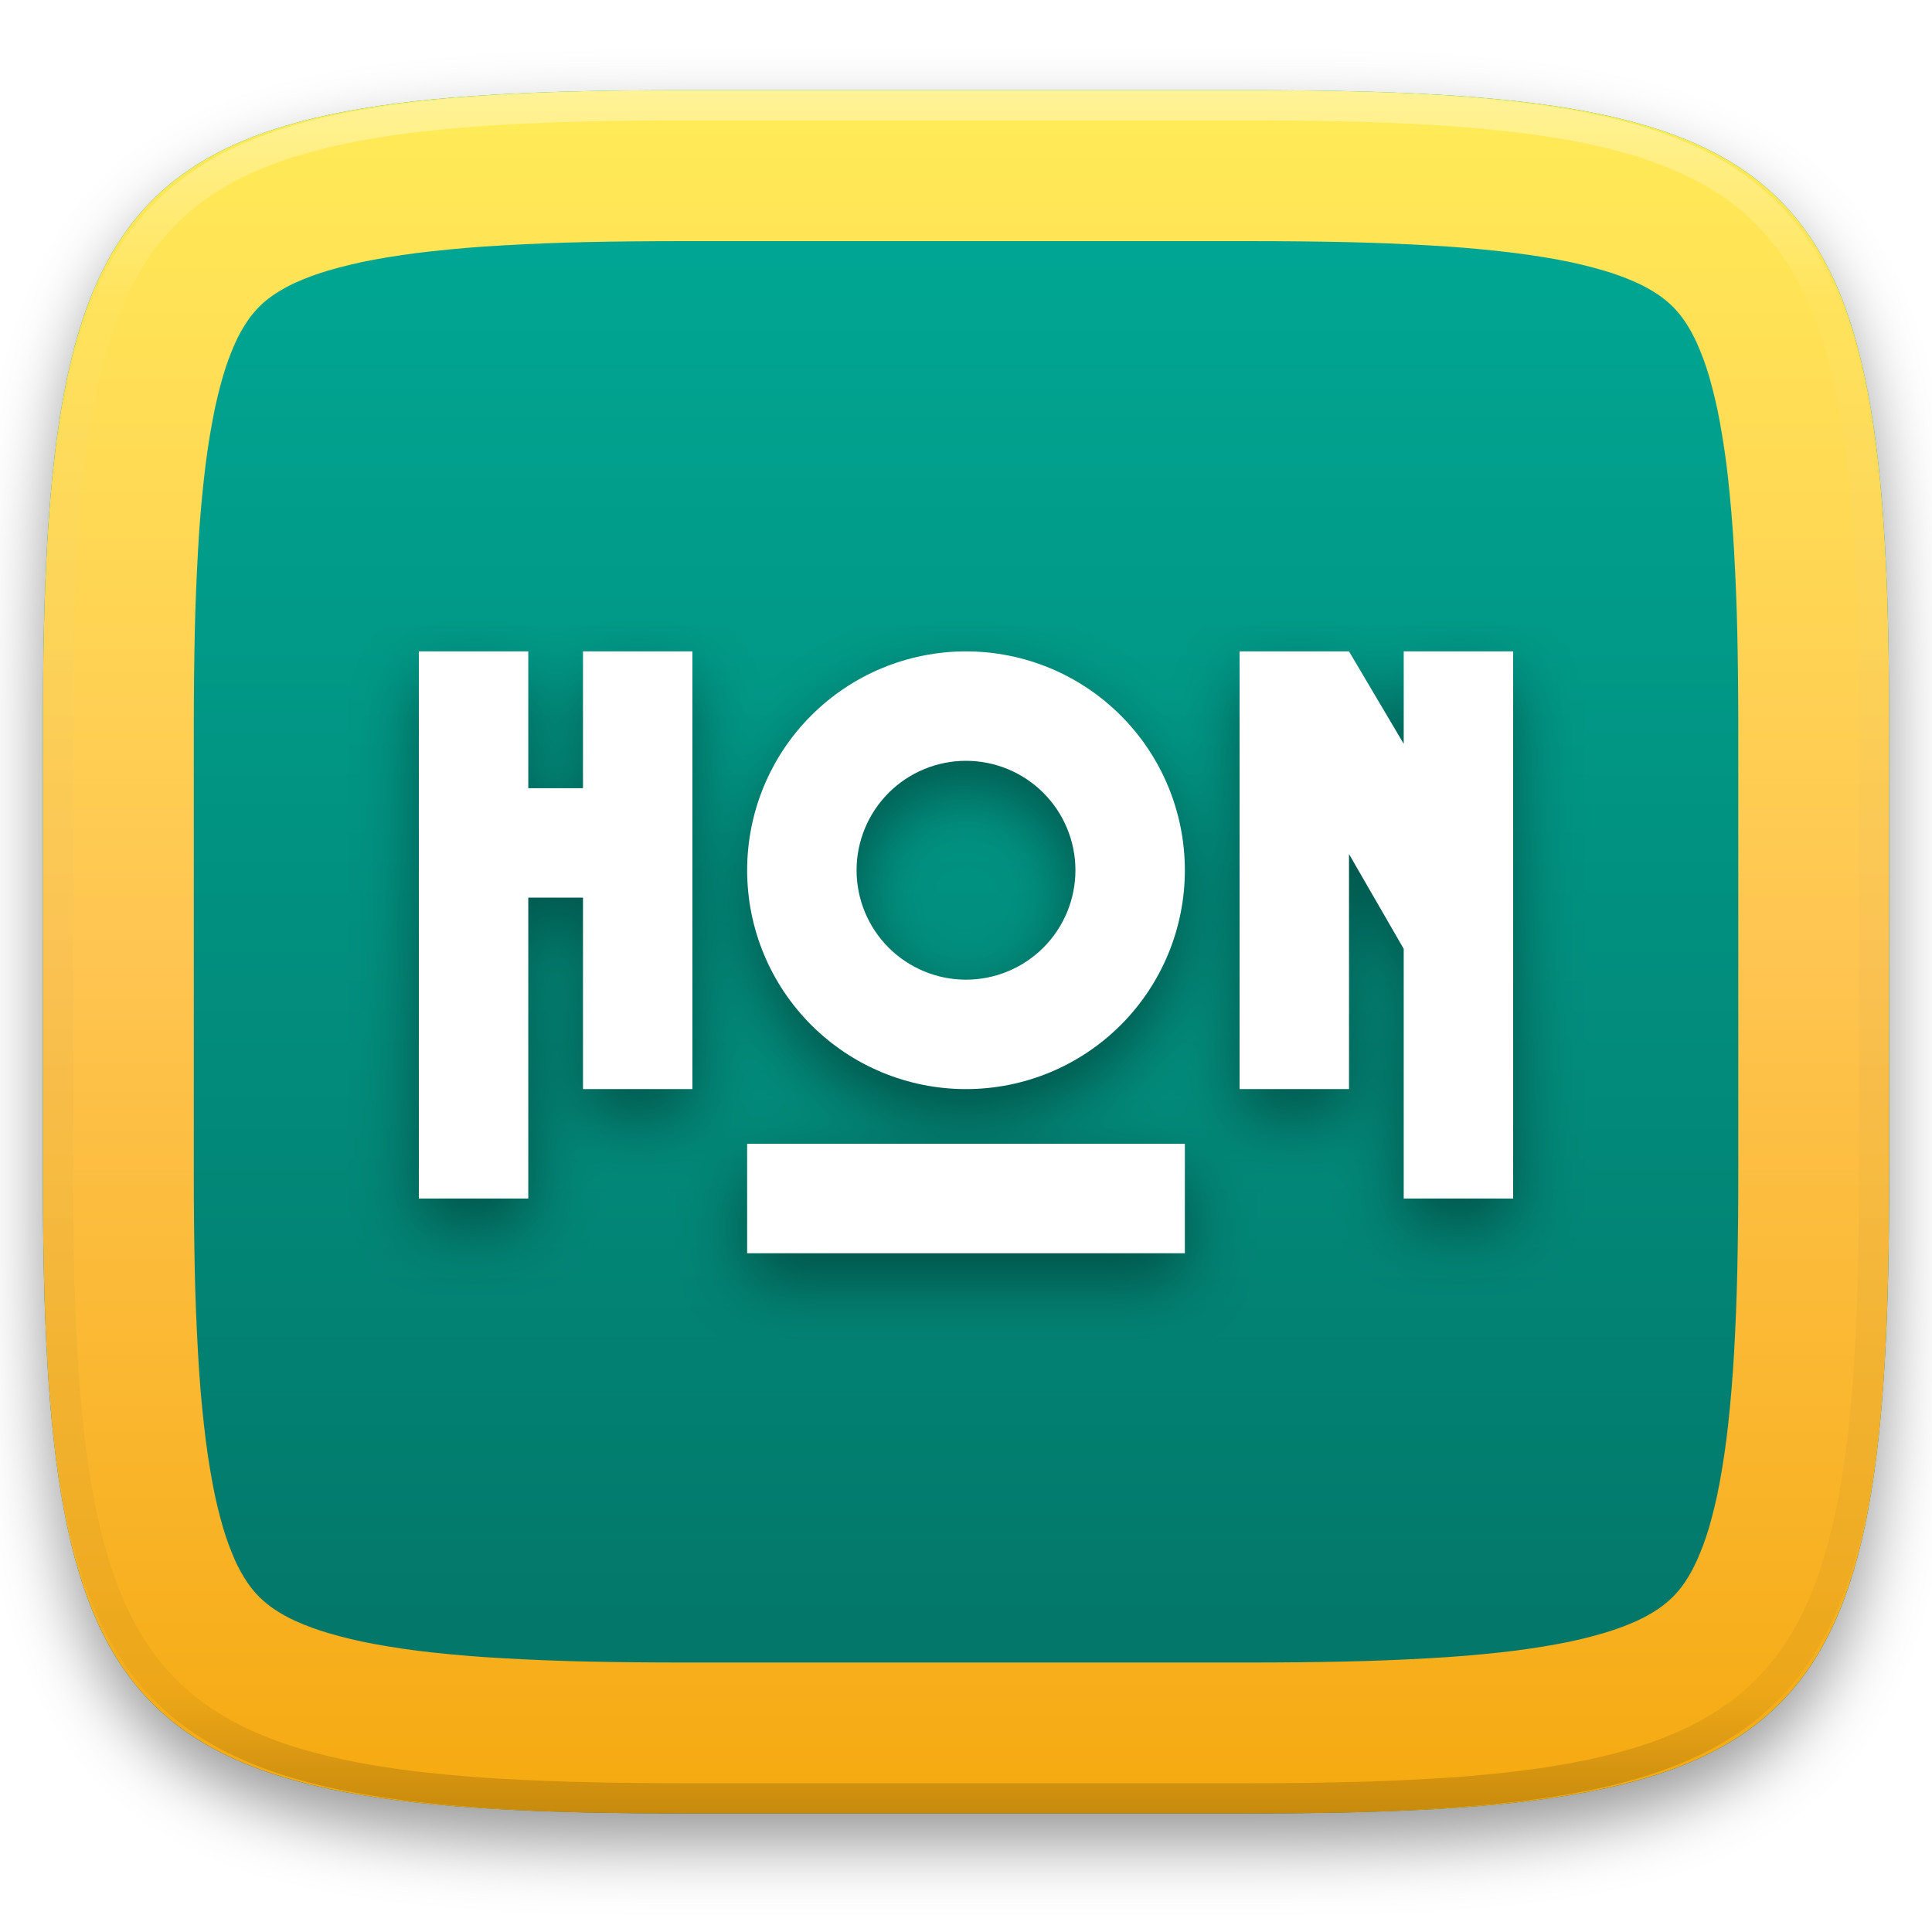
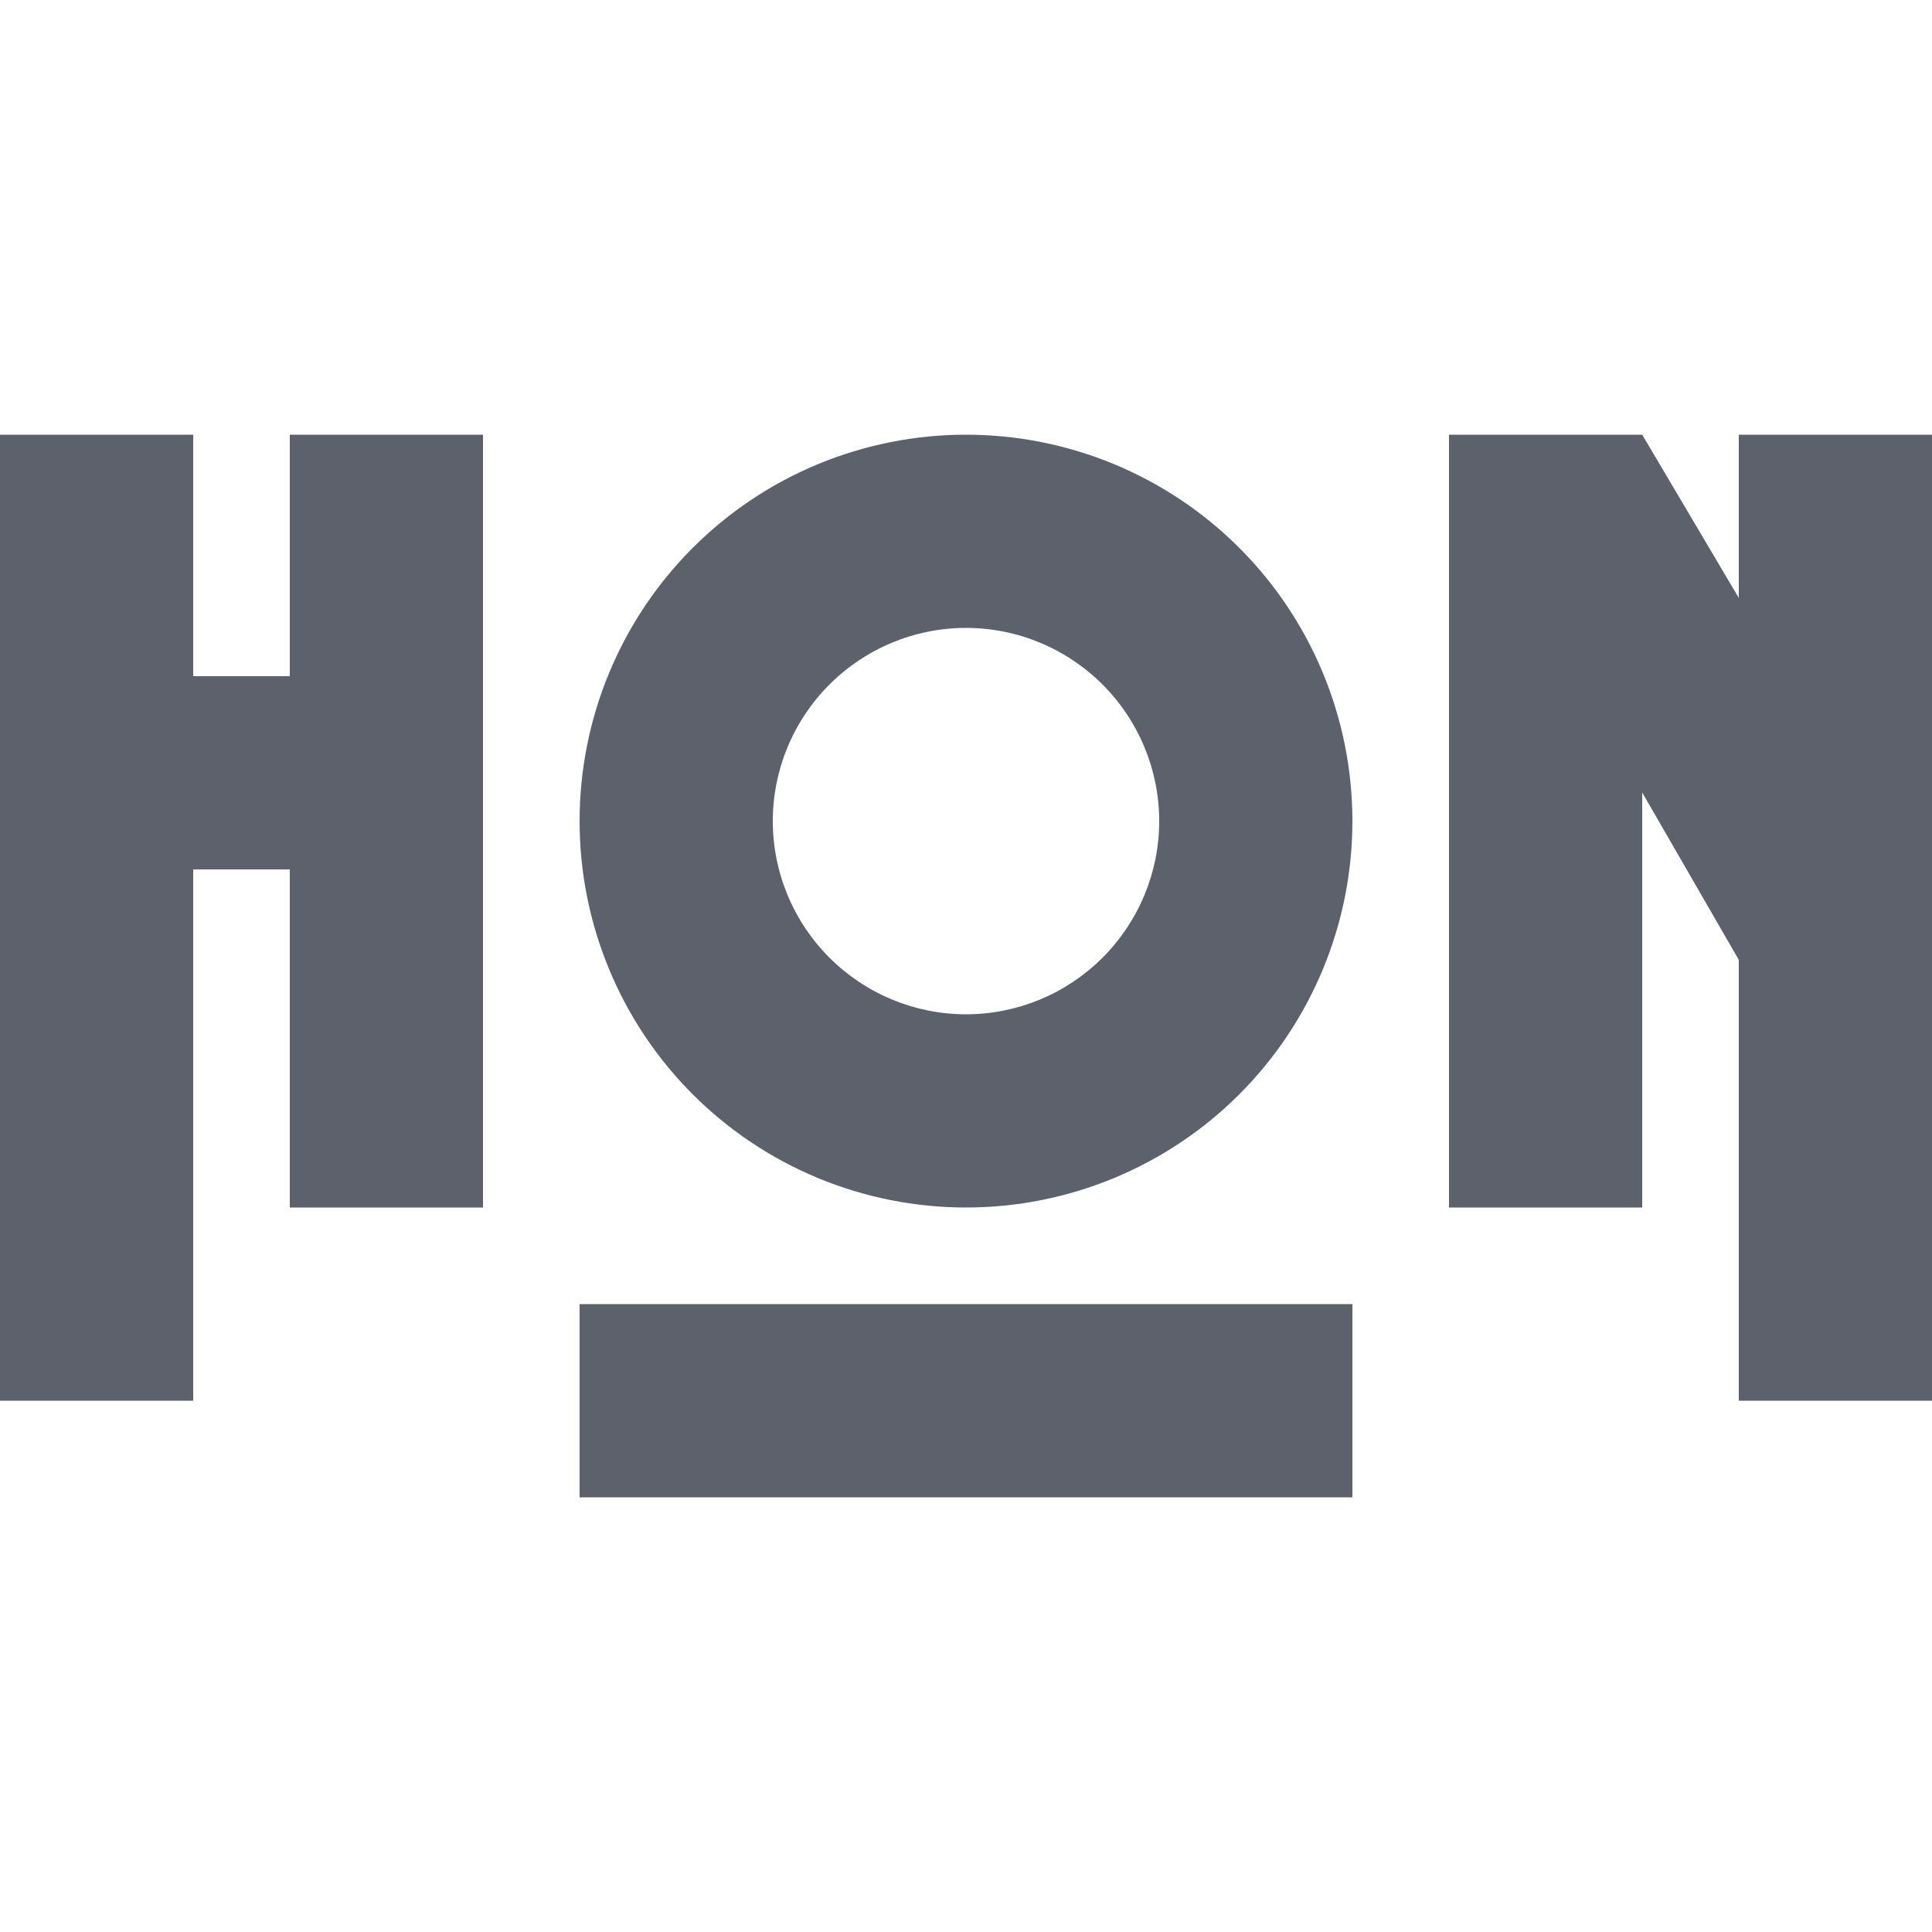
- <svg xmlns="http://www.w3.org/2000/svg" style="isolation:isolate" viewBox="0 0 256 256" width="256" height="256">
-   <defs>
-     <filter id="OtMyIneQSNWH9jv5RdpiFGv0IairxTat" x="-200%" y="-200%" width="400%" height="400%" filterUnits="objectBoundingBox" color-interpolation-filters="sRGB">
-       <feGaussianBlur in="SourceGraphic" stdDeviation="4.294" />
-       <feOffset dx="0" dy="4" result="pf_100_offsetBlur" />
-       <feFlood flood-color="#000000" flood-opacity="0.4" />
-       <feComposite in2="pf_100_offsetBlur" operator="in" result="pf_100_dropShadow" />
-       <feBlend in="SourceGraphic" in2="pf_100_dropShadow" mode="normal" />
-     </filter>
-   </defs>
-   <g filter="url(#OtMyIneQSNWH9jv5RdpiFGv0IairxTat)">
-     <linearGradient id="_lgradient_10" x1="0.5" y1="1" x2="0.5" y2="0" gradientTransform="matrix(244.6483,0,0,228.3384,5.68,11.9516)" gradientUnits="userSpaceOnUse">
-       <stop offset="0%" stop-opacity="1" style="stop-color:rgb(3,113,100)" />
-       <stop offset="100%" stop-opacity="1" style="stop-color:rgb(0,172,152)" />
-     </linearGradient>
-     <path d=" M 165.689 11.952 C 239.745 11.952 250.328 22.509 250.328 96.495 L 250.328 155.746 C 250.328 229.733 239.745 240.29 165.689 240.29 L 90.319 240.29 C 16.264 240.29 5.68 229.733 5.68 155.746 L 5.68 96.495 C 5.68 22.509 16.264 11.952 90.319 11.952 L 165.689 11.952 Z " id="shape" fill="url(#_lgradient_10)" />
-   </g>
-   <linearGradient id="_lgradient_11" x1="0" y1="0" x2="-1.8369701987210297e-16" y2="1" gradientTransform="matrix(244.6483,0,0,228.3384,5.68,11.9516)" gradientUnits="userSpaceOnUse">
-     <stop offset="0%" stop-opacity="1" style="stop-color:rgb(255,236,87)" />
-     <stop offset="50%" stop-opacity="1" style="stop-color:rgb(255,197,81)" />
-     <stop offset="100%" stop-opacity="1" style="stop-color:rgb(245,169,15)" />
-   </linearGradient>
-   <path d=" M 165.689 11.952 C 239.745 11.952 250.328 22.509 250.328 96.495 L 250.328 155.746 C 250.328 229.733 239.745 240.29 165.689 240.29 L 90.319 240.29 C 16.264 240.29 5.68 229.733 5.68 155.746 L 5.68 96.495 C 5.68 22.509 16.264 11.952 90.319 11.952 L 165.689 11.952 Z  M 165.71 31.95 C 169.94 31.95 174.18 31.99 178.41 32.08 C 182.09 32.16 185.77 32.31 189.45 32.52 C 192.58 32.69 195.71 32.95 198.83 33.3 C 201.41 33.58 203.97 33.95 206.52 34.42 C 208.54 34.8 210.54 35.27 212.51 35.85 C 213.98 36.28 215.43 36.81 216.83 37.44 C 217.83 37.89 218.8 38.43 219.71 39.04 C 220.4 39.51 221.05 40.04 221.65 40.63 C 222.24 41.22 222.77 41.87 223.24 42.56 C 223.85 43.47 224.38 44.43 224.83 45.43 C 225.46 46.83 225.99 48.27 226.43 49.74 C 227 51.71 227.48 53.7 227.85 55.72 C 228.32 58.26 228.7 60.82 228.98 63.39 C 229.32 66.51 229.58 69.63 229.76 72.76 C 229.97 76.43 230.12 80.11 230.2 83.79 C 230.29 88.02 230.33 92.24 230.33 96.47 C 230.33 96.48 230.33 96.49 230.33 96.5 L 230.33 155.75 C 230.33 155.75 230.33 155.76 230.33 155.77 C 230.33 160 230.29 164.23 230.2 168.45 C 230.12 172.13 229.97 175.81 229.76 179.48 C 229.58 182.61 229.32 185.73 228.98 188.85 C 228.7 191.42 228.32 193.98 227.85 196.53 C 227.48 198.54 227 200.53 226.43 202.5 C 225.99 203.97 225.46 205.41 224.83 206.81 C 224.38 207.81 223.85 208.77 223.24 209.68 C 222.77 210.37 222.24 211.02 221.65 211.61 C 221.05 212.2 220.4 212.73 219.71 213.2 C 218.8 213.81 217.83 214.35 216.83 214.8 C 215.43 215.43 213.98 215.96 212.51 216.39 C 210.54 216.97 208.54 217.45 206.52 217.82 C 203.97 218.29 201.41 218.67 198.83 218.95 C 195.71 219.29 192.58 219.55 189.45 219.72 C 185.77 219.93 182.09 220.08 178.41 220.16 C 174.18 220.25 169.94 220.29 165.71 220.29 C 165.7 220.29 165.7 220.29 165.69 220.29 L 90.32 220.29 C 90.31 220.29 90.3 220.29 90.3 220.29 C 86.06 220.29 81.83 220.25 77.6 220.16 C 73.92 220.08 70.23 219.93 66.56 219.72 C 63.42 219.55 60.3 219.29 57.18 218.95 C 54.6 218.67 52.03 218.29 49.49 217.82 C 47.47 217.45 45.47 216.97 43.5 216.39 C 42.03 215.96 40.58 215.43 39.18 214.8 C 38.18 214.35 37.21 213.81 36.3 213.2 C 35.6 212.73 34.96 212.2 34.36 211.61 C 33.77 211.02 33.24 210.37 32.77 209.68 C 32.16 208.77 31.62 207.81 31.17 206.81 C 30.55 205.41 30.01 203.97 29.58 202.5 C 29 200.53 28.53 198.54 28.16 196.53 C 27.68 193.98 27.31 191.42 27.03 188.85 C 26.68 185.73 26.42 182.61 26.25 179.48 C 26.04 175.81 25.89 172.13 25.81 168.45 C 25.72 164.23 25.68 160 25.68 155.77 C 25.68 155.76 25.68 155.75 25.68 155.75 L 25.68 96.5 C 25.68 96.49 25.68 96.48 25.68 96.47 C 25.68 92.24 25.72 88.02 25.81 83.79 C 25.89 80.11 26.04 76.43 26.25 72.76 C 26.42 69.63 26.68 66.51 27.03 63.39 C 27.31 60.82 27.68 58.26 28.16 55.72 C 28.53 53.7 29 51.71 29.58 49.74 C 30.01 48.27 30.55 46.83 31.17 45.43 C 31.62 44.43 32.16 43.47 32.77 42.56 C 33.24 41.87 33.77 41.22 34.36 40.63 C 34.96 40.04 35.6 39.51 36.3 39.04 C 37.21 38.43 38.18 37.89 39.18 37.44 C 40.58 36.81 42.03 36.28 43.5 35.85 C 45.47 35.27 47.47 34.8 49.49 34.42 C 52.03 33.95 54.6 33.58 57.18 33.3 C 60.3 32.95 63.42 32.69 66.56 32.52 C 70.23 32.31 73.92 32.16 77.6 32.08 C 81.83 31.99 86.06 31.95 90.3 31.95 C 90.3 31.95 90.31 31.95 90.32 31.95 L 165.69 31.95 C 165.7 31.95 165.7 31.95 165.71 31.95 Z " fill-rule="evenodd" id="border 20px" fill="url(#_lgradient_11)" />
-   <g opacity="0.4">
-     <linearGradient id="_lgradient_12" x1="0.517" y1="0" x2="0.517" y2="1" gradientTransform="matrix(244.65,0,0,228.34,5.68,11.95)" gradientUnits="userSpaceOnUse">
-       <stop offset="0%" stop-opacity="1" style="stop-color:rgb(255,255,255)" />
-       <stop offset="12.5%" stop-opacity="0.098" style="stop-color:rgb(255,255,255)" />
-       <stop offset="92.5%" stop-opacity="0.098" style="stop-color:rgb(0,0,0)" />
-       <stop offset="100%" stop-opacity="0.498" style="stop-color:rgb(0,0,0)" />
-     </linearGradient>
-     <path d=" M 165.068 11.951 C 169.396 11.941 173.724 11.991 178.052 12.089 C 181.927 12.167 185.803 12.315 189.678 12.541 C 193.131 12.737 196.583 13.022 200.026 13.395 C 203.085 13.73 206.144 14.181 209.174 14.741 C 211.889 15.243 214.574 15.881 217.22 16.657 C 219.62 17.355 221.971 18.219 224.243 19.241 C 226.358 20.184 228.384 21.304 230.302 22.591 C 232.142 23.829 233.863 25.244 235.437 26.806 C 237.001 28.378 238.417 30.088 239.656 31.925 C 240.945 33.841 242.066 35.865 243.02 37.967 C 244.043 40.247 244.909 42.585 245.617 44.972 C 246.394 47.615 247.034 50.297 247.535 53.009 C 248.096 56.035 248.548 59.081 248.883 62.136 C 249.257 65.575 249.542 69.014 249.739 72.462 C 249.965 76.323 250.112 80.194 250.201 84.055 C 250.289 88.378 250.339 92.701 250.329 97.014 L 250.329 155.226 C 250.339 159.549 250.289 163.862 250.201 168.185 C 250.112 172.056 249.965 175.917 249.739 179.778 C 249.542 183.226 249.257 186.675 248.883 190.104 C 248.548 193.159 248.096 196.215 247.535 199.241 C 247.034 201.943 246.394 204.625 245.617 207.268 C 244.909 209.655 244.043 212.003 243.02 214.273 C 242.066 216.385 240.945 218.399 239.656 220.315 C 238.417 222.152 237.001 223.872 235.437 225.434 C 233.863 226.996 232.142 228.411 230.302 229.649 C 228.384 230.936 226.358 232.056 224.243 232.999 C 221.971 234.021 219.62 234.885 217.22 235.593 C 214.574 236.369 211.889 237.007 209.174 237.499 C 206.144 238.068 203.085 238.51 200.026 238.845 C 196.583 239.218 193.131 239.503 189.678 239.699 C 185.803 239.925 181.927 240.073 178.052 240.161 C 173.724 240.249 169.396 240.299 165.068 240.289 L 90.942 240.289 C 86.614 240.299 82.286 240.249 77.958 240.161 C 74.083 240.073 70.207 239.925 66.332 239.699 C 62.879 239.503 59.427 239.218 55.984 238.845 C 52.925 238.51 49.866 238.068 46.836 237.499 C 44.121 237.007 41.436 236.369 38.79 235.593 C 36.39 234.885 34.039 234.021 31.767 232.999 C 29.652 232.056 27.626 230.936 25.708 229.649 C 23.868 228.411 22.147 226.996 20.573 225.434 C 19.009 223.872 17.593 222.152 16.354 220.315 C 15.065 218.399 13.944 216.385 12.99 214.273 C 11.967 212.003 11.101 209.655 10.393 207.268 C 9.616 204.625 8.976 201.943 8.475 199.241 C 7.914 196.215 7.462 193.159 7.127 190.104 C 6.753 186.675 6.468 183.226 6.271 179.778 C 6.045 175.917 5.898 172.056 5.809 168.185 C 5.721 163.862 5.671 159.549 5.681 155.226 L 5.681 97.014 C 5.671 92.701 5.721 88.378 5.809 84.055 C 5.898 80.194 6.045 76.323 6.271 72.462 C 6.468 69.014 6.753 65.575 7.127 62.136 C 7.462 59.081 7.914 56.035 8.475 53.009 C 8.976 50.297 9.616 47.615 10.393 44.972 C 11.101 42.585 11.967 40.247 12.99 37.967 C 13.944 35.865 15.065 33.841 16.354 31.925 C 17.593 30.088 19.009 28.378 20.573 26.806 C 22.147 25.244 23.868 23.829 25.708 22.591 C 27.626 21.304 29.652 20.184 31.767 19.241 C 34.039 18.219 36.39 17.355 38.79 16.657 C 41.436 15.881 44.121 15.243 46.836 14.741 C 49.866 14.181 52.925 13.73 55.984 13.395 C 59.427 13.022 62.879 12.737 66.332 12.541 C 70.207 12.315 74.083 12.167 77.958 12.089 C 82.286 11.991 86.614 11.941 90.942 11.951 L 165.068 11.951 Z  M 165.078 15.96 C 169.376 15.95 173.675 15.999 177.973 16.087 C 181.8 16.176 185.626 16.323 189.452 16.539 C 192.836 16.736 196.219 17.011 199.583 17.384 C 202.554 17.699 205.515 18.131 208.446 18.681 C 211.023 19.153 213.58 19.762 216.099 20.499 C 218.322 21.147 220.495 21.953 222.6 22.896 C 224.509 23.751 226.338 24.763 228.069 25.922 C 229.692 27.013 231.207 28.26 232.594 29.646 C 233.981 31.031 235.23 32.544 236.332 34.165 C 237.492 35.894 238.506 37.712 239.361 39.608 C 240.306 41.72 241.112 43.892 241.761 46.102 C 242.509 48.617 243.109 51.162 243.591 53.736 C 244.132 56.664 244.565 59.611 244.889 62.578 C 245.263 65.938 245.539 69.308 245.735 72.688 C 245.952 76.51 246.109 80.322 246.188 84.144 C 246.276 88.437 246.325 92.721 246.325 97.014 C 246.325 97.014 246.325 97.014 246.325 97.014 L 246.325 155.226 C 246.325 155.226 246.325 155.226 246.325 155.226 C 246.325 159.519 246.276 163.803 246.188 168.096 C 246.109 171.918 245.952 175.74 245.735 179.552 C 245.539 182.932 245.263 186.302 244.889 189.672 C 244.565 192.629 244.132 195.576 243.591 198.504 C 243.109 201.078 242.509 203.623 241.761 206.138 C 241.112 208.358 240.306 210.52 239.361 212.632 C 238.506 214.528 237.492 216.356 236.332 218.075 C 235.23 219.706 233.981 221.219 232.594 222.604 C 231.207 223.98 229.692 225.227 228.069 226.318 C 226.338 227.477 224.509 228.489 222.6 229.344 C 220.495 230.297 218.322 231.093 216.099 231.741 C 213.58 232.478 211.023 233.087 208.446 233.559 C 205.515 234.109 202.554 234.541 199.583 234.865 C 196.219 235.229 192.836 235.514 189.452 235.701 C 185.626 235.917 181.8 236.074 177.973 236.153 C 173.675 236.251 169.376 236.29 165.078 236.29 C 165.078 236.29 165.078 236.29 165.068 236.29 L 90.942 236.29 C 90.932 236.29 90.932 236.29 90.932 236.29 C 86.634 236.29 82.335 236.251 78.037 236.153 C 74.21 236.074 70.384 235.917 66.558 235.701 C 63.174 235.514 59.791 235.229 56.427 234.865 C 53.456 234.541 50.495 234.109 47.564 233.559 C 44.987 233.087 42.43 232.478 39.911 231.741 C 37.688 231.093 35.515 230.297 33.41 229.344 C 31.501 228.489 29.672 227.477 27.941 226.318 C 26.318 225.227 24.803 223.98 23.416 222.604 C 22.029 221.219 20.78 219.706 19.678 218.075 C 18.518 216.356 17.504 214.528 16.649 212.632 C 15.704 210.52 14.898 208.358 14.249 206.138 C 13.501 203.623 12.901 201.078 12.419 198.504 C 11.878 195.576 11.445 192.629 11.121 189.672 C 10.747 186.302 10.472 182.932 10.275 179.552 C 10.058 175.74 9.901 171.918 9.822 168.096 C 9.734 163.803 9.685 159.519 9.685 155.226 C 9.685 155.226 9.685 155.226 9.685 155.226 L 9.685 97.014 C 9.685 97.014 9.685 97.014 9.685 97.014 C 9.685 92.721 9.734 88.437 9.822 84.144 C 9.901 80.322 10.058 76.51 10.275 72.688 C 10.472 69.308 10.747 65.938 11.121 62.578 C 11.445 59.611 11.878 56.664 12.419 53.736 C 12.901 51.162 13.501 48.617 14.249 46.102 C 14.898 43.892 15.704 41.72 16.649 39.608 C 17.504 37.712 18.518 35.894 19.678 34.165 C 20.78 32.544 22.029 31.031 23.416 29.646 C 24.803 28.26 26.318 27.013 27.941 25.922 C 29.672 24.763 31.501 23.751 33.41 22.896 C 35.515 21.953 37.688 21.147 39.911 20.499 C 42.43 19.762 44.987 19.153 47.564 18.681 C 50.495 18.131 53.456 17.699 56.427 17.384 C 59.791 17.011 63.174 16.736 66.558 16.539 C 70.384 16.323 74.21 16.176 78.037 16.087 C 82.335 15.999 86.634 15.95 90.932 15.96 C 90.932 15.96 90.932 15.96 90.942 15.96 L 165.068 15.96 C 165.078 15.96 165.078 15.96 165.078 15.96 Z " fill-rule="evenodd" id="highlight" fill="url(#_lgradient_12)" />
-   </g>
-   <g id="heroesofnewerth">
-     <defs>
-       <filter id="H8MUw6577ZdujUCMiwBSSQ9ED6ZVCBhk" x="-200%" y="-200%" width="400%" height="400%" filterUnits="objectBoundingBox" color-interpolation-filters="sRGB">
-         <feGaussianBlur stdDeviation="4.294" />
-       </filter>
-     </defs>
-     <g opacity="0.4" filter="url(#H8MUw6577ZdujUCMiwBSSQ9ED6ZVCBhk)">
-       <path d=" M 55.5 89.938 L 55.5 108.062 L 55.5 122.562 L 55.5 162.438 L 70 162.438 L 70 122.562 L 77.25 122.562 L 77.25 147.938 L 91.75 147.938 L 91.75 89.938 L 77.25 89.938 L 77.25 108.062 L 70 108.062 L 70 89.938 L 55.5 89.938 Z  M 128 89.938 C 120.309 89.937 112.932 92.993 107.494 98.431 C 102.055 103.87 99 111.246 99 118.938 C 99 126.629 102.055 134.005 107.494 139.444 C 112.932 144.882 120.309 147.938 128 147.938 C 135.691 147.938 143.068 144.882 148.506 139.444 C 153.945 134.005 157 126.629 157 118.938 C 157 111.246 153.945 103.87 148.506 98.431 C 143.068 92.993 135.691 89.937 128 89.938 L 128 89.938 Z  M 164.25 89.938 L 164.25 147.938 L 178.75 147.938 L 178.75 116.792 L 186 129.352 L 186 162.438 L 200.5 162.438 L 200.5 89.938 L 186 89.938 L 186 102.186 L 178.75 89.938 L 164.25 89.938 Z  M 128 104.438 C 131.846 104.437 135.534 105.965 138.253 108.684 C 140.972 111.404 142.5 115.092 142.5 118.938 C 142.5 122.783 140.972 126.471 138.253 129.191 C 135.534 131.91 131.846 133.438 128 133.438 C 124.154 133.438 120.466 131.91 117.747 129.191 C 115.028 126.471 113.5 122.783 113.5 118.938 C 113.5 115.092 115.028 111.404 117.747 108.684 C 120.466 105.965 124.154 104.437 128 104.438 L 128 104.438 Z  M 99 155.188 L 99 169.688 L 157 169.688 L 157 155.188 L 99 155.188 Z " id="Compound Path" fill="rgb(0,0,0)" />
-     </g>
-     <path d=" M 55.5 86.312 L 55.5 104.438 L 55.5 118.938 L 55.5 158.812 L 70 158.812 L 70 118.938 L 77.25 118.938 L 77.25 144.312 L 91.75 144.312 L 91.75 86.312 L 77.25 86.312 L 77.25 104.438 L 70 104.438 L 70 86.312 L 55.5 86.312 Z  M 128 86.312 C 120.309 86.312 112.932 89.368 107.494 94.806 C 102.055 100.245 99 107.621 99 115.312 C 99 123.004 102.055 130.38 107.494 135.819 C 112.932 141.257 120.309 144.313 128 144.312 C 135.691 144.313 143.068 141.257 148.506 135.819 C 153.945 130.38 157 123.004 157 115.312 C 157 107.621 153.945 100.245 148.506 94.806 C 143.068 89.368 135.691 86.312 128 86.312 L 128 86.312 Z  M 164.25 86.312 L 164.25 144.312 L 178.75 144.312 L 178.75 113.167 L 186 125.727 L 186 158.812 L 200.5 158.812 L 200.5 86.312 L 186 86.312 L 186 98.561 L 178.75 86.312 L 164.25 86.312 Z  M 128 100.812 C 131.846 100.812 135.534 102.34 138.253 105.059 C 140.972 107.779 142.5 111.467 142.5 115.312 C 142.5 119.158 140.972 122.846 138.253 125.566 C 135.534 128.285 131.846 129.813 128 129.812 C 124.154 129.813 120.466 128.285 117.747 125.566 C 115.028 122.846 113.5 119.158 113.5 115.312 C 113.5 111.467 115.028 107.779 117.747 105.059 C 120.466 102.34 124.154 100.812 128 100.812 L 128 100.812 Z  M 99 151.562 L 99 166.062 L 157 166.062 L 157 151.562 L 99 151.562 Z " id="Compound Path" fill="rgb(255,255,255)" />
-   </g>
+ <svg xmlns="http://www.w3.org/2000/svg" style="isolation:isolate" viewBox="0 0 16 16" width="16" height="16">
+   <path d=" M 0 3.6 L 0 5.6 L 0 7.2 L 0 11.6 L 1.6 11.6 L 1.6 7.2 L 2.4 7.2 L 2.4 10 L 4 10 L 4 3.6 L 2.4 3.6 L 2.4 5.6 L 1.6 5.6 L 1.6 3.6 L 0 3.6 Z  M 8 3.6 C 7.151 3.6 6.337 3.937 5.737 4.537 C 5.137 5.137 4.8 5.951 4.8 6.8 C 4.8 7.649 5.137 8.463 5.737 9.063 C 6.337 9.663 7.151 10 8 10 C 8.849 10 9.663 9.663 10.263 9.063 C 10.863 8.463 11.2 7.649 11.2 6.8 C 11.2 5.951 10.863 5.137 10.263 4.537 C 9.663 3.937 8.849 3.6 8 3.6 L 8 3.6 Z  M 12 3.6 L 12 10 L 13.6 10 L 13.6 6.563 L 14.4 7.949 L 14.4 11.6 L 16 11.6 L 16 3.6 L 14.4 3.6 L 14.4 4.952 L 13.6 3.6 L 12 3.6 Z  M 8 5.2 C 8.424 5.2 8.831 5.369 9.131 5.669 C 9.431 5.969 9.6 6.376 9.6 6.8 C 9.6 7.224 9.431 7.631 9.131 7.931 C 8.831 8.231 8.424 8.4 8 8.4 C 7.576 8.4 7.169 8.231 6.869 7.931 C 6.569 7.631 6.4 7.224 6.4 6.8 C 6.4 6.376 6.569 5.969 6.869 5.669 C 7.169 5.369 7.576 5.2 8 5.2 L 8 5.2 Z  M 4.8 10.8 L 4.8 12.4 L 11.2 12.4 L 11.2 10.8 L 4.8 10.8 Z " fill="rgb(92,97,108)" />
</svg>
